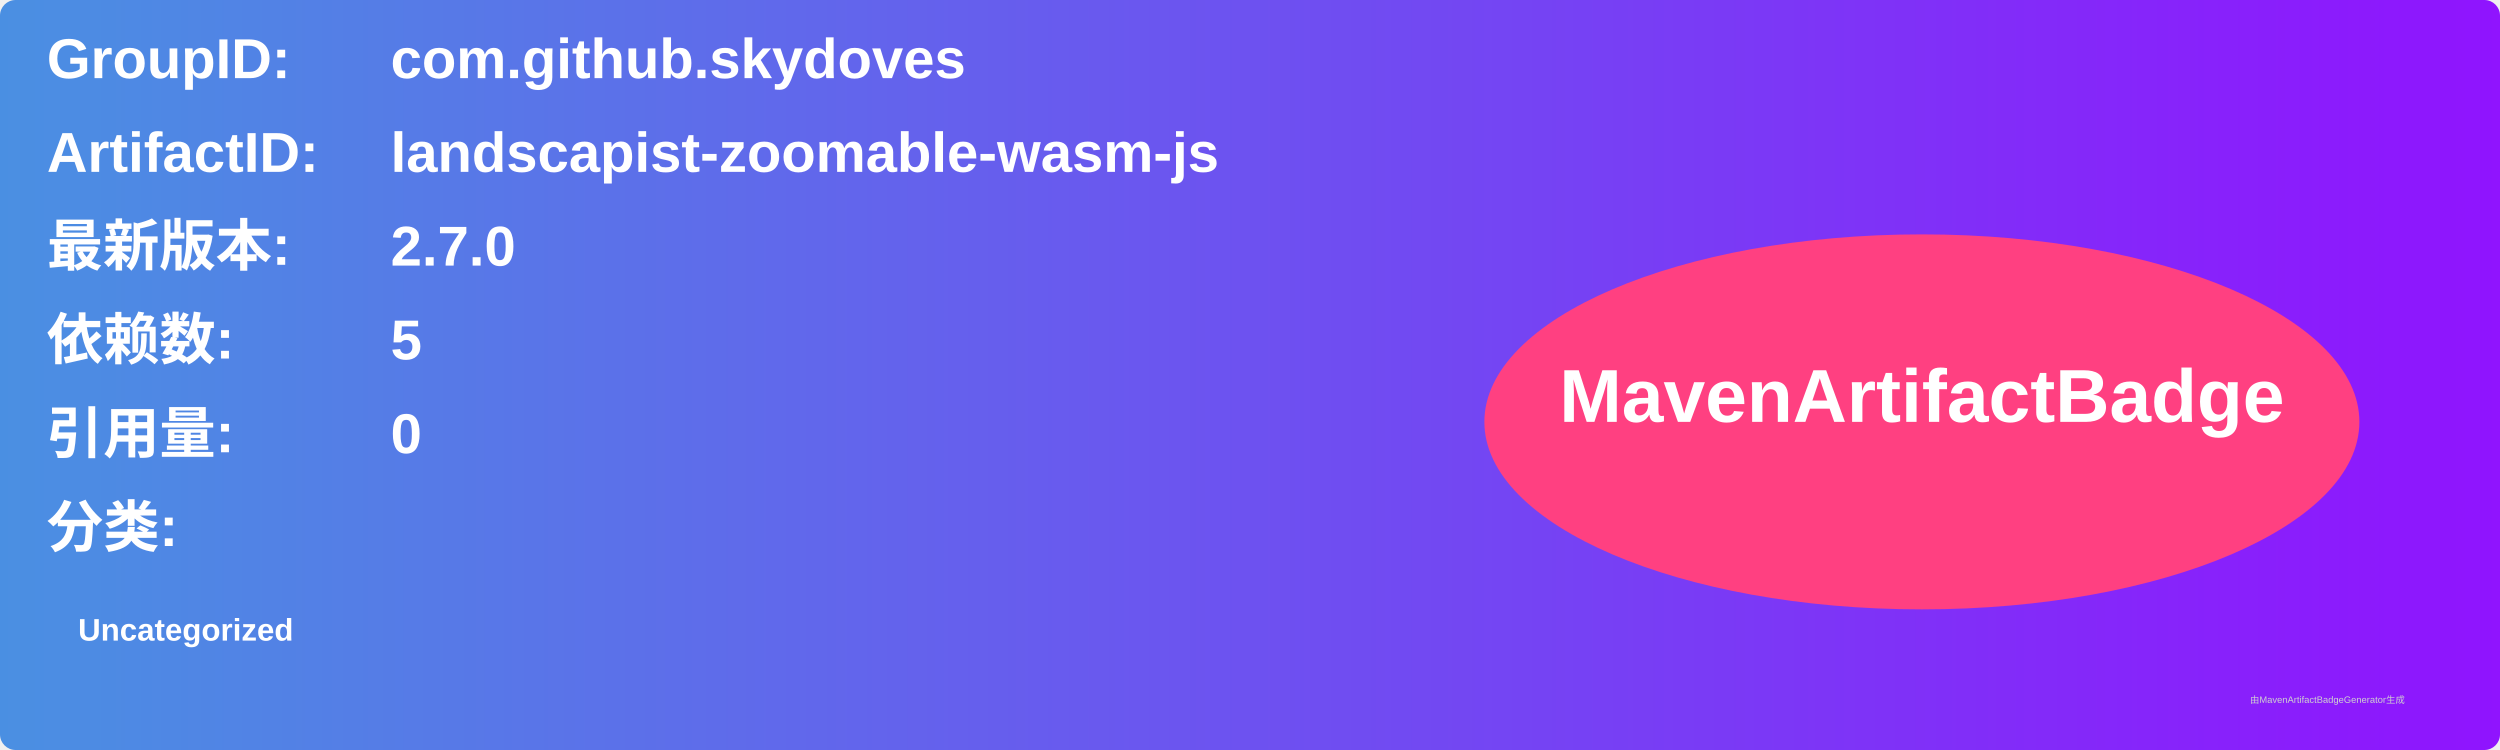
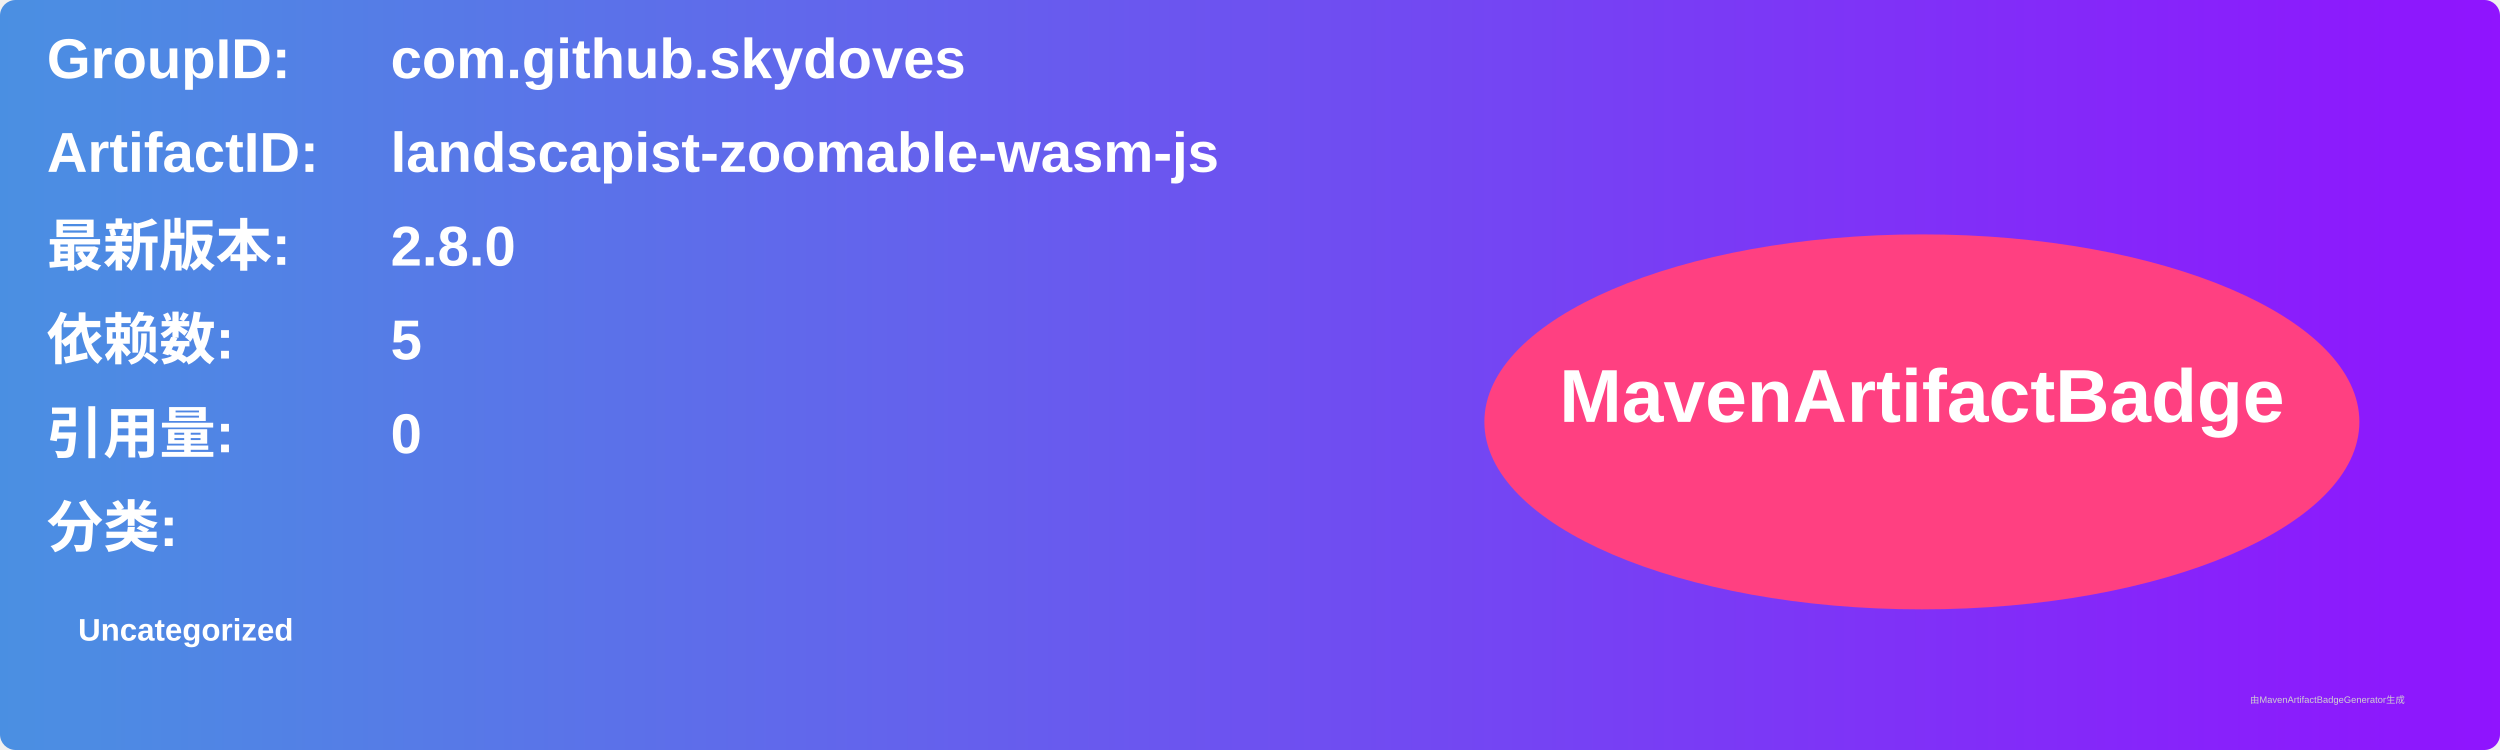
<svg xmlns="http://www.w3.org/2000/svg" width="800" height="240" viewBox="0 0 800 240">
  <linearGradient id="grad" x1="0%" y1="0%" x2="100%" y2="0%">
    <stop offset="0%" stop-color="#4a90e2" />
    <stop offset="100%" stop-color="#9013fe" />
  </linearGradient>
  <rect width="100%" height="100%" rx="5" ry="5" fill="url(#grad)" />
  <g transform="translate(15, 15)">
    <text x="0" y="10" font-family="Arial" font-size="18" fill="white" font-weight="bold" width="260">GroupID:</text>
    <text x="110" y="10" font-family="Arial" font-size="18" fill="white" font-weight="bold" width="460">com.github.skydoves</text>
    <text x="0" y="40" font-family="Arial" font-size="18" fill="white" font-weight="bold" width="260">ArtifactID:</text>
    <text x="110" y="40" font-family="Arial" font-size="18" fill="white" font-weight="bold" width="460">landscapist-zoomable-wasm-js</text>
    <text x="0" y="70" font-family="Arial" font-size="18" fill="white" font-weight="bold">最新版本:</text>
    <text x="110" y="70" font-family="Arial" font-size="18" fill="white" font-weight="bold">
-       <tspan font-weight="bold">2.7.0</tspan>
+       <tspan font-weight="bold">2.8.0</tspan>
    </text>
    <text x="0" y="100" font-family="Arial" font-size="18" fill="white" font-weight="bold">依赖数: </text>
    <text x="110" y="100" font-family="Arial" font-size="18" fill="white">
      <tspan font-weight="bold">5</tspan>
    </text>
    <text x="0" y="130" font-family="Arial" font-size="18" fill="white" font-weight="bold">引用量: </text>
    <text x="110" y="130" font-family="Arial" font-size="18" fill="white">
      <tspan font-weight="bold">0</tspan>
    </text>
    <text x="0" y="160" font-family="Arial" font-size="18" fill="white" font-weight="bold">分类:</text>
    <text x="10" y="190" font-family="Arial" font-size="10" fill="white">
      <tspan font-weight="bold">Uncategorized</tspan>
    </text>
    <ellipse cx="600" cy="120" rx="140" ry="60" fill="#ff4081" />
    <text x="600" y="120" text-anchor="middle" font-family="Arial" font-size="24" fill="white" font-weight="bold">MavenArtifactBadge</text>
  </g>
  <text x="720" y="225" font-family="Arial" font-size="3" fill="#d0d0d0">由MavenArtifactBadgeGenerator生成</text>
</svg>
